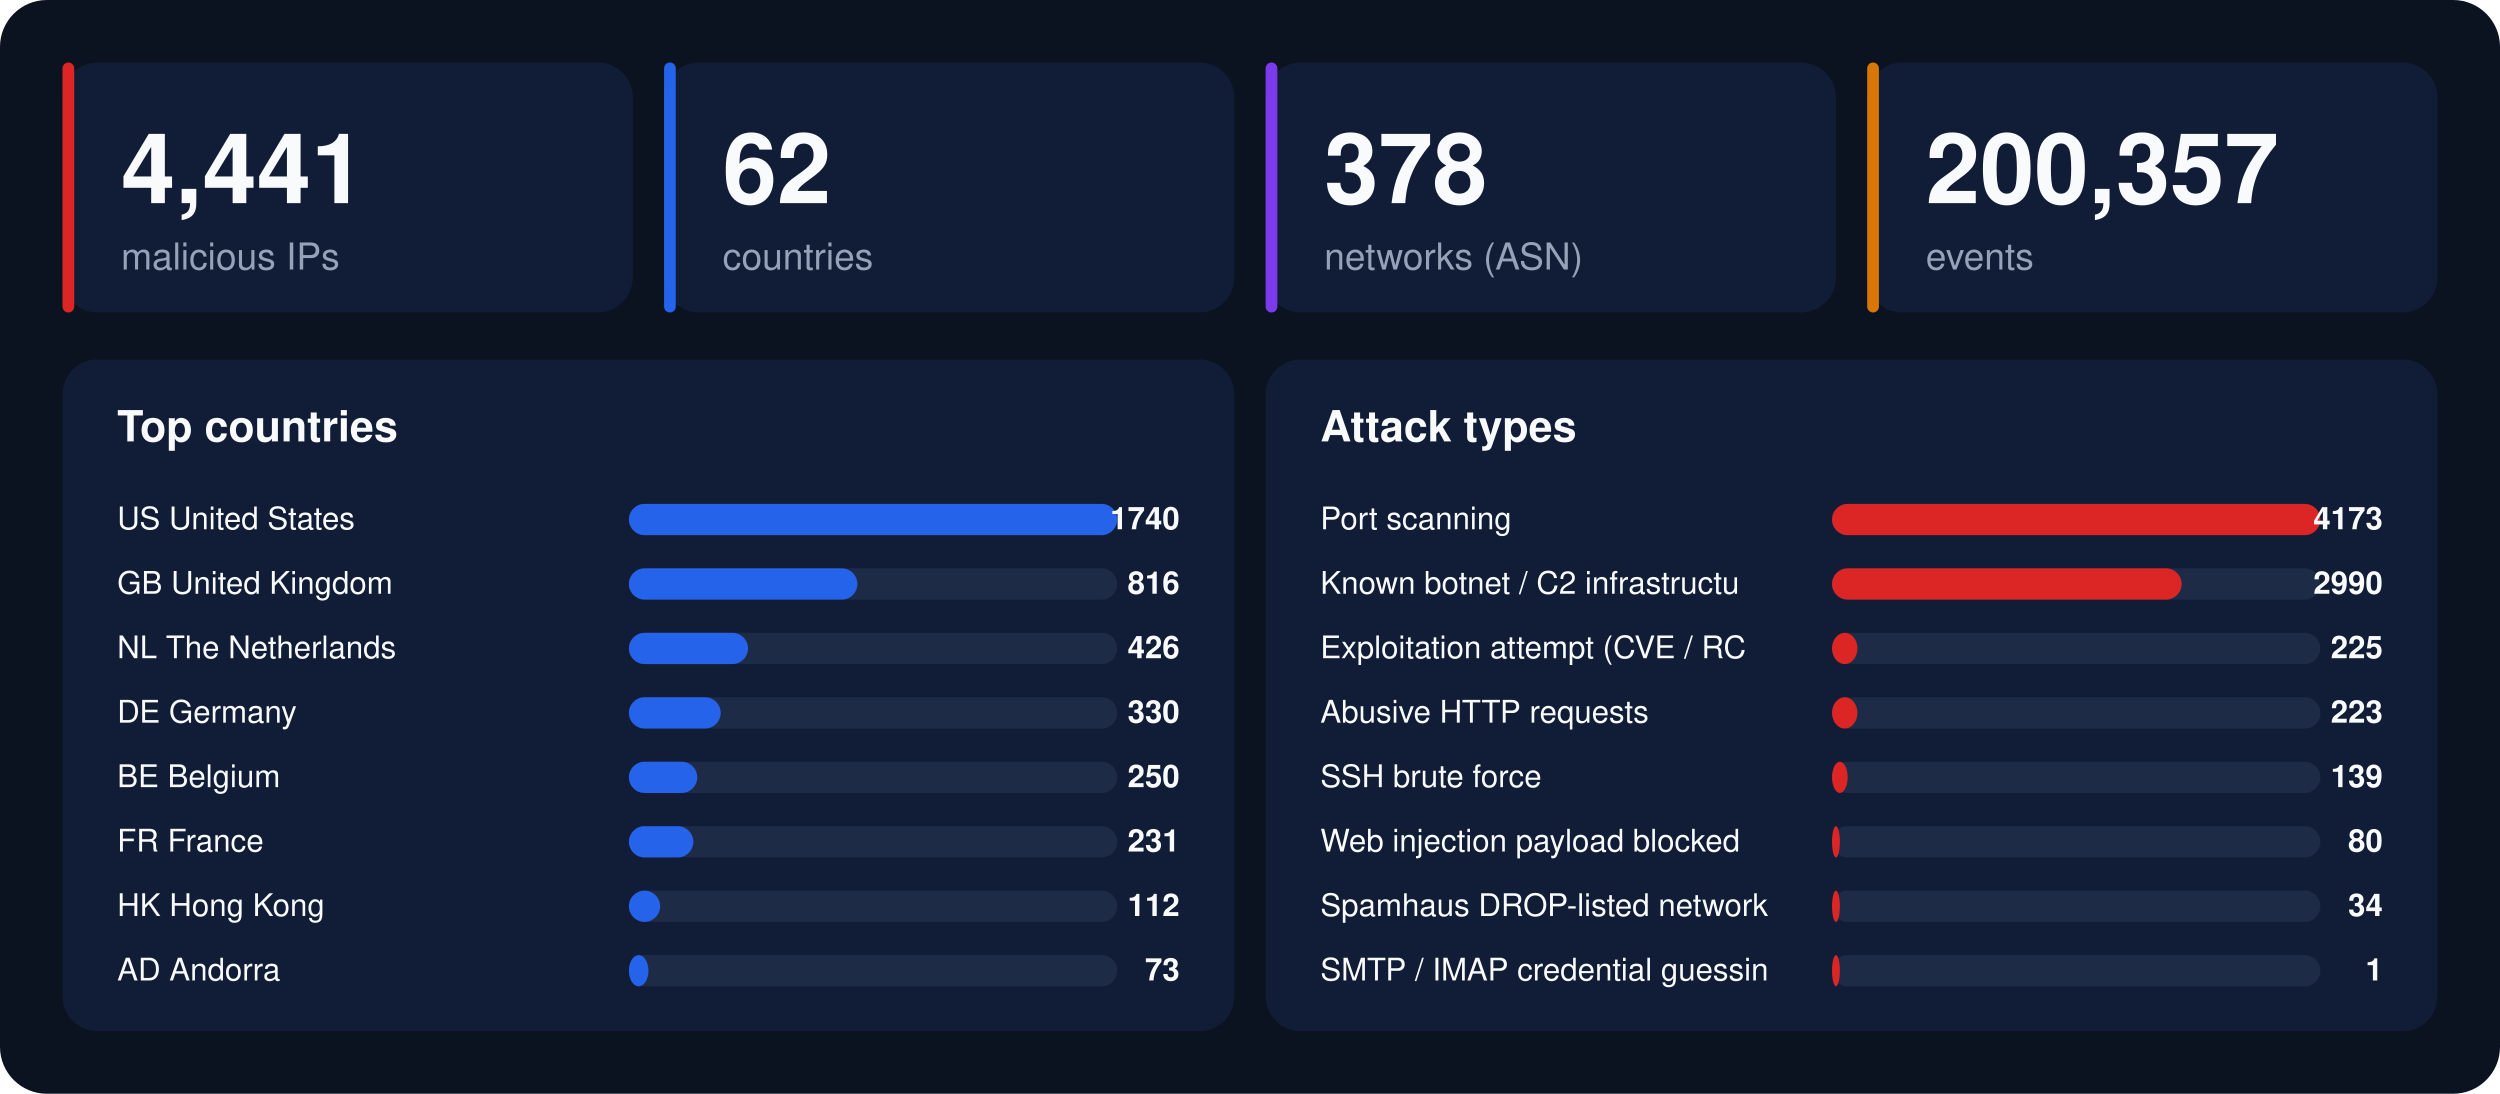
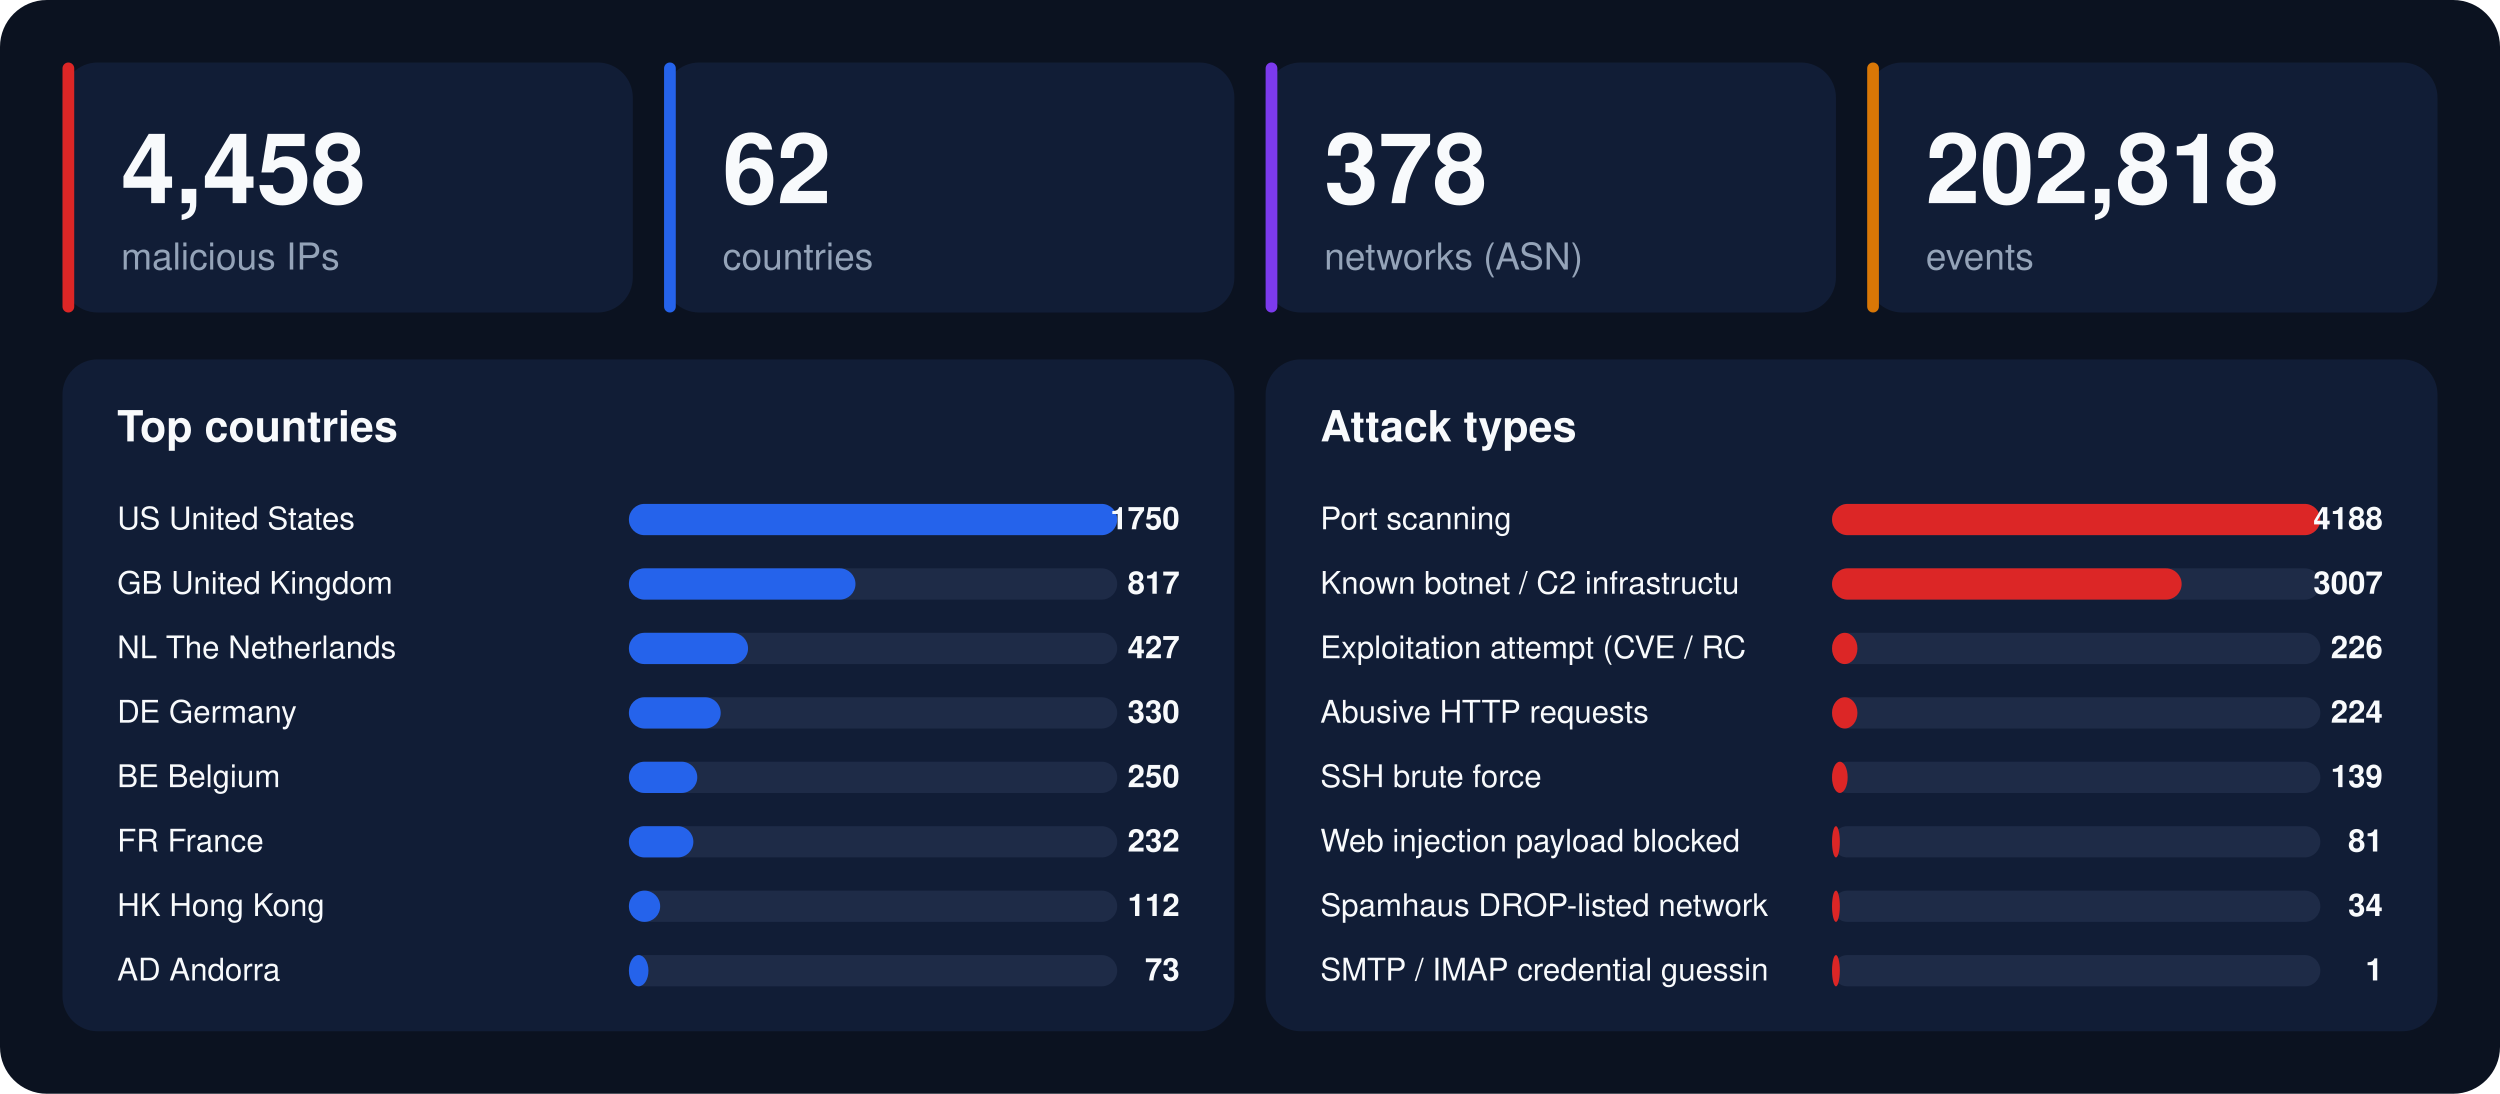
<svg xmlns="http://www.w3.org/2000/svg" width="1280" height="560" viewBox="0 0 1280 560" font-family="-apple-system,BlinkMacSystemFont,'Segoe UI',Helvetica,Arial,sans-serif">
  <rect width="1280" height="560" rx="24" fill="#0b1220" />
  <rect x="32" y="32" width="292" height="128" rx="18" fill="#111d36" />
  <rect x="32" y="32" width="6" height="128" rx="3" fill="#dc2626" />
-   <text x="62" y="104" font-size="50" font-weight="800" fill="#f8fafc">4,441</text>
+   <text x="62" y="104" font-size="50" font-weight="800" fill="#f8fafc">4,458</text>
  <text x="62" y="138" font-size="19" fill="#94a3b8">malicious IPs</text>
  <rect x="340" y="32" width="292" height="128" rx="18" fill="#111d36" />
  <rect x="340" y="32" width="6" height="128" rx="3" fill="#2563eb" />
  <text x="370" y="104" font-size="50" font-weight="800" fill="#f8fafc">62</text>
  <text x="370" y="138" font-size="19" fill="#94a3b8">countries</text>
  <rect x="648" y="32" width="292" height="128" rx="18" fill="#111d36" />
  <rect x="648" y="32" width="6" height="128" rx="3" fill="#7c3aed" />
  <text x="678" y="104" font-size="50" font-weight="800" fill="#f8fafc">378</text>
  <text x="678" y="138" font-size="19" fill="#94a3b8">networks (ASN)</text>
  <rect x="956" y="32" width="292" height="128" rx="18" fill="#111d36" />
  <rect x="956" y="32" width="6" height="128" rx="3" fill="#d97706" />
-   <text x="986" y="104" font-size="50" font-weight="800" fill="#f8fafc">200,357</text>
+   <text x="986" y="104" font-size="50" font-weight="800" fill="#f8fafc">202,818</text>
  <text x="986" y="138" font-size="19" fill="#94a3b8">events</text>
  <rect x="32" y="184" width="600" height="344" rx="18" fill="#111d36" />
  <text x="60" y="226" font-size="22" font-weight="700" fill="#f8fafc">Top countries</text>
  <text x="60" y="271" font-size="16" fill="#f8fafc">US  United States</text>
  <rect x="322" y="258" width="250" height="16" rx="8" fill="#1e2b47" />
  <rect x="322" y="258" width="250" height="16" rx="8" fill="#2563eb" />
-   <text x="604" y="271" font-size="16" font-weight="700" text-anchor="end" fill="#f8fafc">1740</text>
+   <text x="604" y="271" font-size="16" font-weight="700" text-anchor="end" fill="#f8fafc">1750</text>
  <text x="60" y="304" font-size="16" fill="#f8fafc">GB  United Kingdom</text>
  <rect x="322" y="291" width="250" height="16" rx="8" fill="#1e2b47" />
-   <rect x="322" y="291" width="117" height="16" rx="8" fill="#2563eb" />
-   <text x="604" y="304" font-size="16" font-weight="700" text-anchor="end" fill="#f8fafc">816</text>
+   <rect x="322" y="291" width="116" height="16" rx="8" fill="#2563eb" />
+   <text x="604" y="304" font-size="16" font-weight="700" text-anchor="end" fill="#f8fafc">817</text>
  <text x="60" y="337" font-size="16" fill="#f8fafc">NL  The Netherlands</text>
  <rect x="322" y="324" width="250" height="16" rx="8" fill="#1e2b47" />
  <rect x="322" y="324" width="61" height="16" rx="8" fill="#2563eb" />
-   <text x="604" y="337" font-size="16" font-weight="700" text-anchor="end" fill="#f8fafc">426</text>
+   <text x="604" y="337" font-size="16" font-weight="700" text-anchor="end" fill="#f8fafc">427</text>
  <text x="60" y="370" font-size="16" fill="#f8fafc">DE  Germany</text>
  <rect x="322" y="357" width="250" height="16" rx="8" fill="#1e2b47" />
  <rect x="322" y="357" width="47" height="16" rx="8" fill="#2563eb" />
  <text x="604" y="370" font-size="16" font-weight="700" text-anchor="end" fill="#f8fafc">330</text>
  <text x="60" y="403" font-size="16" fill="#f8fafc">BE  Belgium</text>
  <rect x="322" y="390" width="250" height="16" rx="8" fill="#1e2b47" />
  <rect x="322" y="390" width="35" height="16" rx="8" fill="#2563eb" />
  <text x="604" y="403" font-size="16" font-weight="700" text-anchor="end" fill="#f8fafc">250</text>
  <text x="60" y="436" font-size="16" fill="#f8fafc">FR  France</text>
  <rect x="322" y="423" width="250" height="16" rx="8" fill="#1e2b47" />
  <rect x="322" y="423" width="33" height="16" rx="8" fill="#2563eb" />
-   <text x="604" y="436" font-size="16" font-weight="700" text-anchor="end" fill="#f8fafc">231</text>
+   <text x="604" y="436" font-size="16" font-weight="700" text-anchor="end" fill="#f8fafc">232</text>
  <text x="60" y="469" font-size="16" fill="#f8fafc">HK  Hong Kong</text>
  <rect x="322" y="456" width="250" height="16" rx="8" fill="#1e2b47" />
  <rect x="322" y="456" width="16" height="16" rx="8" fill="#2563eb" />
  <text x="604" y="469" font-size="16" font-weight="700" text-anchor="end" fill="#f8fafc">112</text>
  <text x="60" y="502" font-size="16" fill="#f8fafc">AD  Andorra</text>
  <rect x="322" y="489" width="250" height="16" rx="8" fill="#1e2b47" />
  <rect x="322" y="489" width="10" height="16" rx="8" fill="#2563eb" />
  <text x="604" y="502" font-size="16" font-weight="700" text-anchor="end" fill="#f8fafc">73</text>
  <rect x="648" y="184" width="600" height="344" rx="18" fill="#111d36" />
  <text x="676" y="226" font-size="22" font-weight="700" fill="#f8fafc">Attack types</text>
  <text x="676" y="271" font-size="16" fill="#f8fafc">Port scanning</text>
  <rect x="938" y="258" width="250" height="16" rx="8" fill="#1e2b47" />
  <rect x="938" y="258" width="250" height="16" rx="8" fill="#dc2626" />
-   <text x="1220" y="271" font-size="16" font-weight="700" text-anchor="end" fill="#f8fafc">4173</text>
+   <text x="1220" y="271" font-size="16" font-weight="700" text-anchor="end" fill="#f8fafc">4188</text>
  <text x="676" y="304" font-size="16" fill="#f8fafc">Known botnet / C2 infrastructu</text>
  <rect x="938" y="291" width="250" height="16" rx="8" fill="#1e2b47" />
  <rect x="938" y="291" width="179" height="16" rx="8" fill="#dc2626" />
-   <text x="1220" y="304" font-size="16" font-weight="700" text-anchor="end" fill="#f8fafc">2990</text>
+   <text x="1220" y="304" font-size="16" font-weight="700" text-anchor="end" fill="#f8fafc">3007</text>
  <text x="676" y="337" font-size="16" fill="#f8fafc">Exploitation attempt (CVE / RC</text>
  <rect x="938" y="324" width="250" height="16" rx="8" fill="#1e2b47" />
  <rect x="938" y="324" width="13" height="16" rx="8" fill="#dc2626" />
-   <text x="1220" y="337" font-size="16" font-weight="700" text-anchor="end" fill="#f8fafc">225</text>
+   <text x="1220" y="337" font-size="16" font-weight="700" text-anchor="end" fill="#f8fafc">226</text>
  <text x="676" y="370" font-size="16" fill="#f8fafc">Abusive HTTP requests</text>
  <rect x="938" y="357" width="250" height="16" rx="8" fill="#1e2b47" />
  <rect x="938" y="357" width="13" height="16" rx="8" fill="#dc2626" />
-   <text x="1220" y="370" font-size="16" font-weight="700" text-anchor="end" fill="#f8fafc">223</text>
+   <text x="1220" y="370" font-size="16" font-weight="700" text-anchor="end" fill="#f8fafc">224</text>
  <text x="676" y="403" font-size="16" fill="#f8fafc">SSH brute force</text>
  <rect x="938" y="390" width="250" height="16" rx="8" fill="#1e2b47" />
  <rect x="938" y="390" width="8" height="16" rx="8" fill="#dc2626" />
  <text x="1220" y="403" font-size="16" font-weight="700" text-anchor="end" fill="#f8fafc">139</text>
  <text x="676" y="436" font-size="16" fill="#f8fafc">Web injection payload blocked </text>
  <rect x="938" y="423" width="250" height="16" rx="8" fill="#1e2b47" />
  <rect x="938" y="423" width="4" height="16" rx="8" fill="#dc2626" />
-   <text x="1220" y="436" font-size="16" font-weight="700" text-anchor="end" fill="#f8fafc">80</text>
+   <text x="1220" y="436" font-size="16" font-weight="700" text-anchor="end" fill="#f8fafc">81</text>
  <text x="676" y="469" font-size="16" fill="#f8fafc">Spamhaus DROP-listed network</text>
  <rect x="938" y="456" width="250" height="16" rx="8" fill="#1e2b47" />
  <rect x="938" y="456" width="4" height="16" rx="8" fill="#dc2626" />
  <text x="1220" y="469" font-size="16" font-weight="700" text-anchor="end" fill="#f8fafc">34</text>
  <text x="676" y="502" font-size="16" fill="#f8fafc">SMTP / IMAP credential guessin</text>
  <rect x="938" y="489" width="250" height="16" rx="8" fill="#1e2b47" />
  <rect x="938" y="489" width="4" height="16" rx="8" fill="#dc2626" />
  <text x="1220" y="502" font-size="16" font-weight="700" text-anchor="end" fill="#f8fafc">1</text>
</svg>
